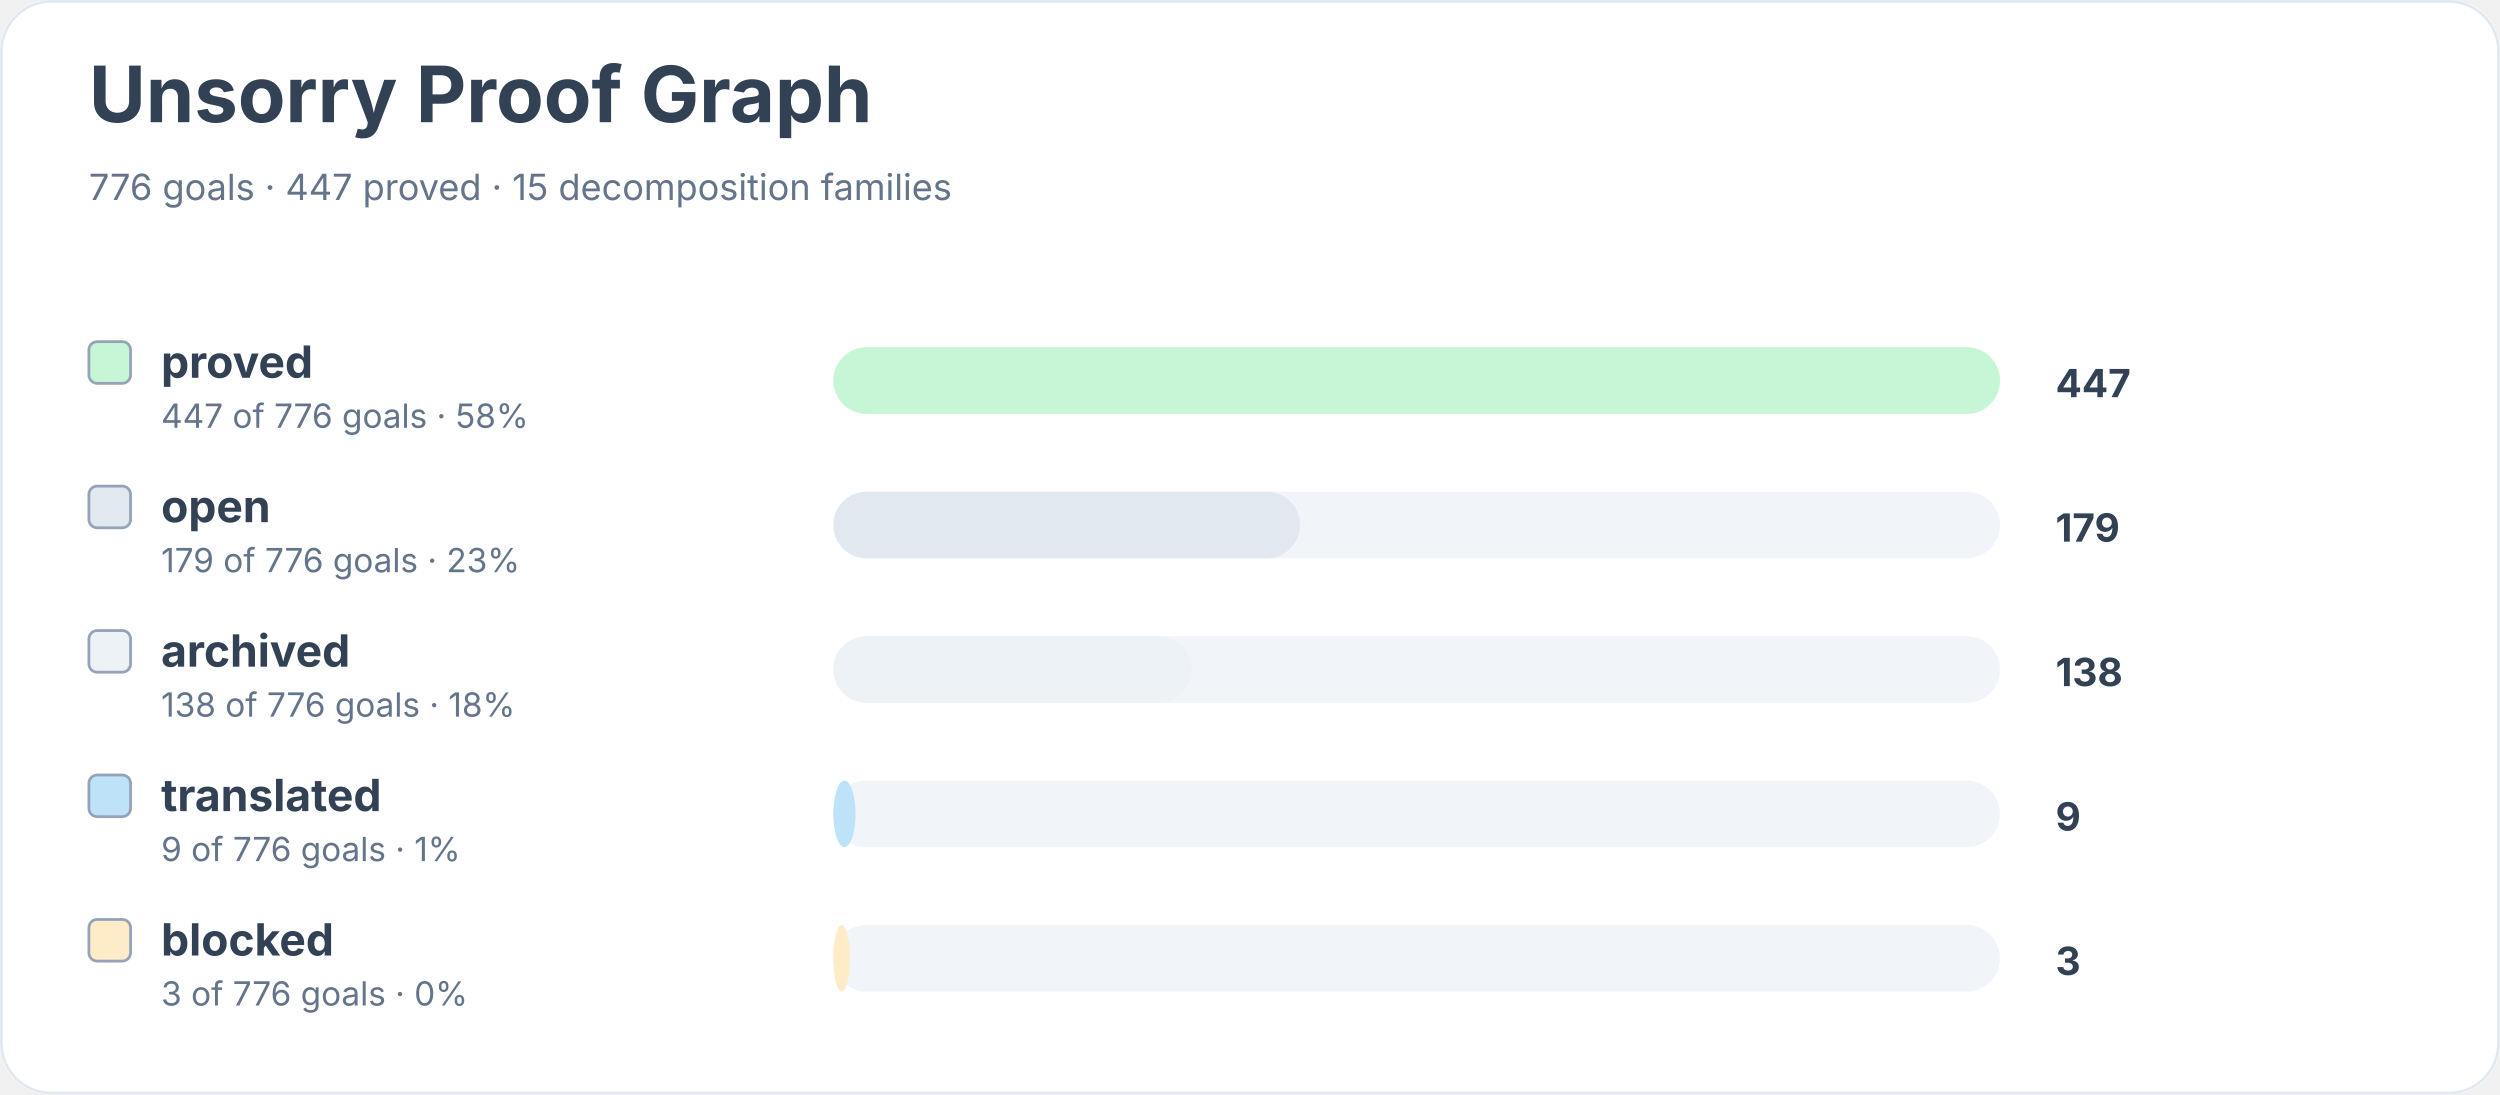
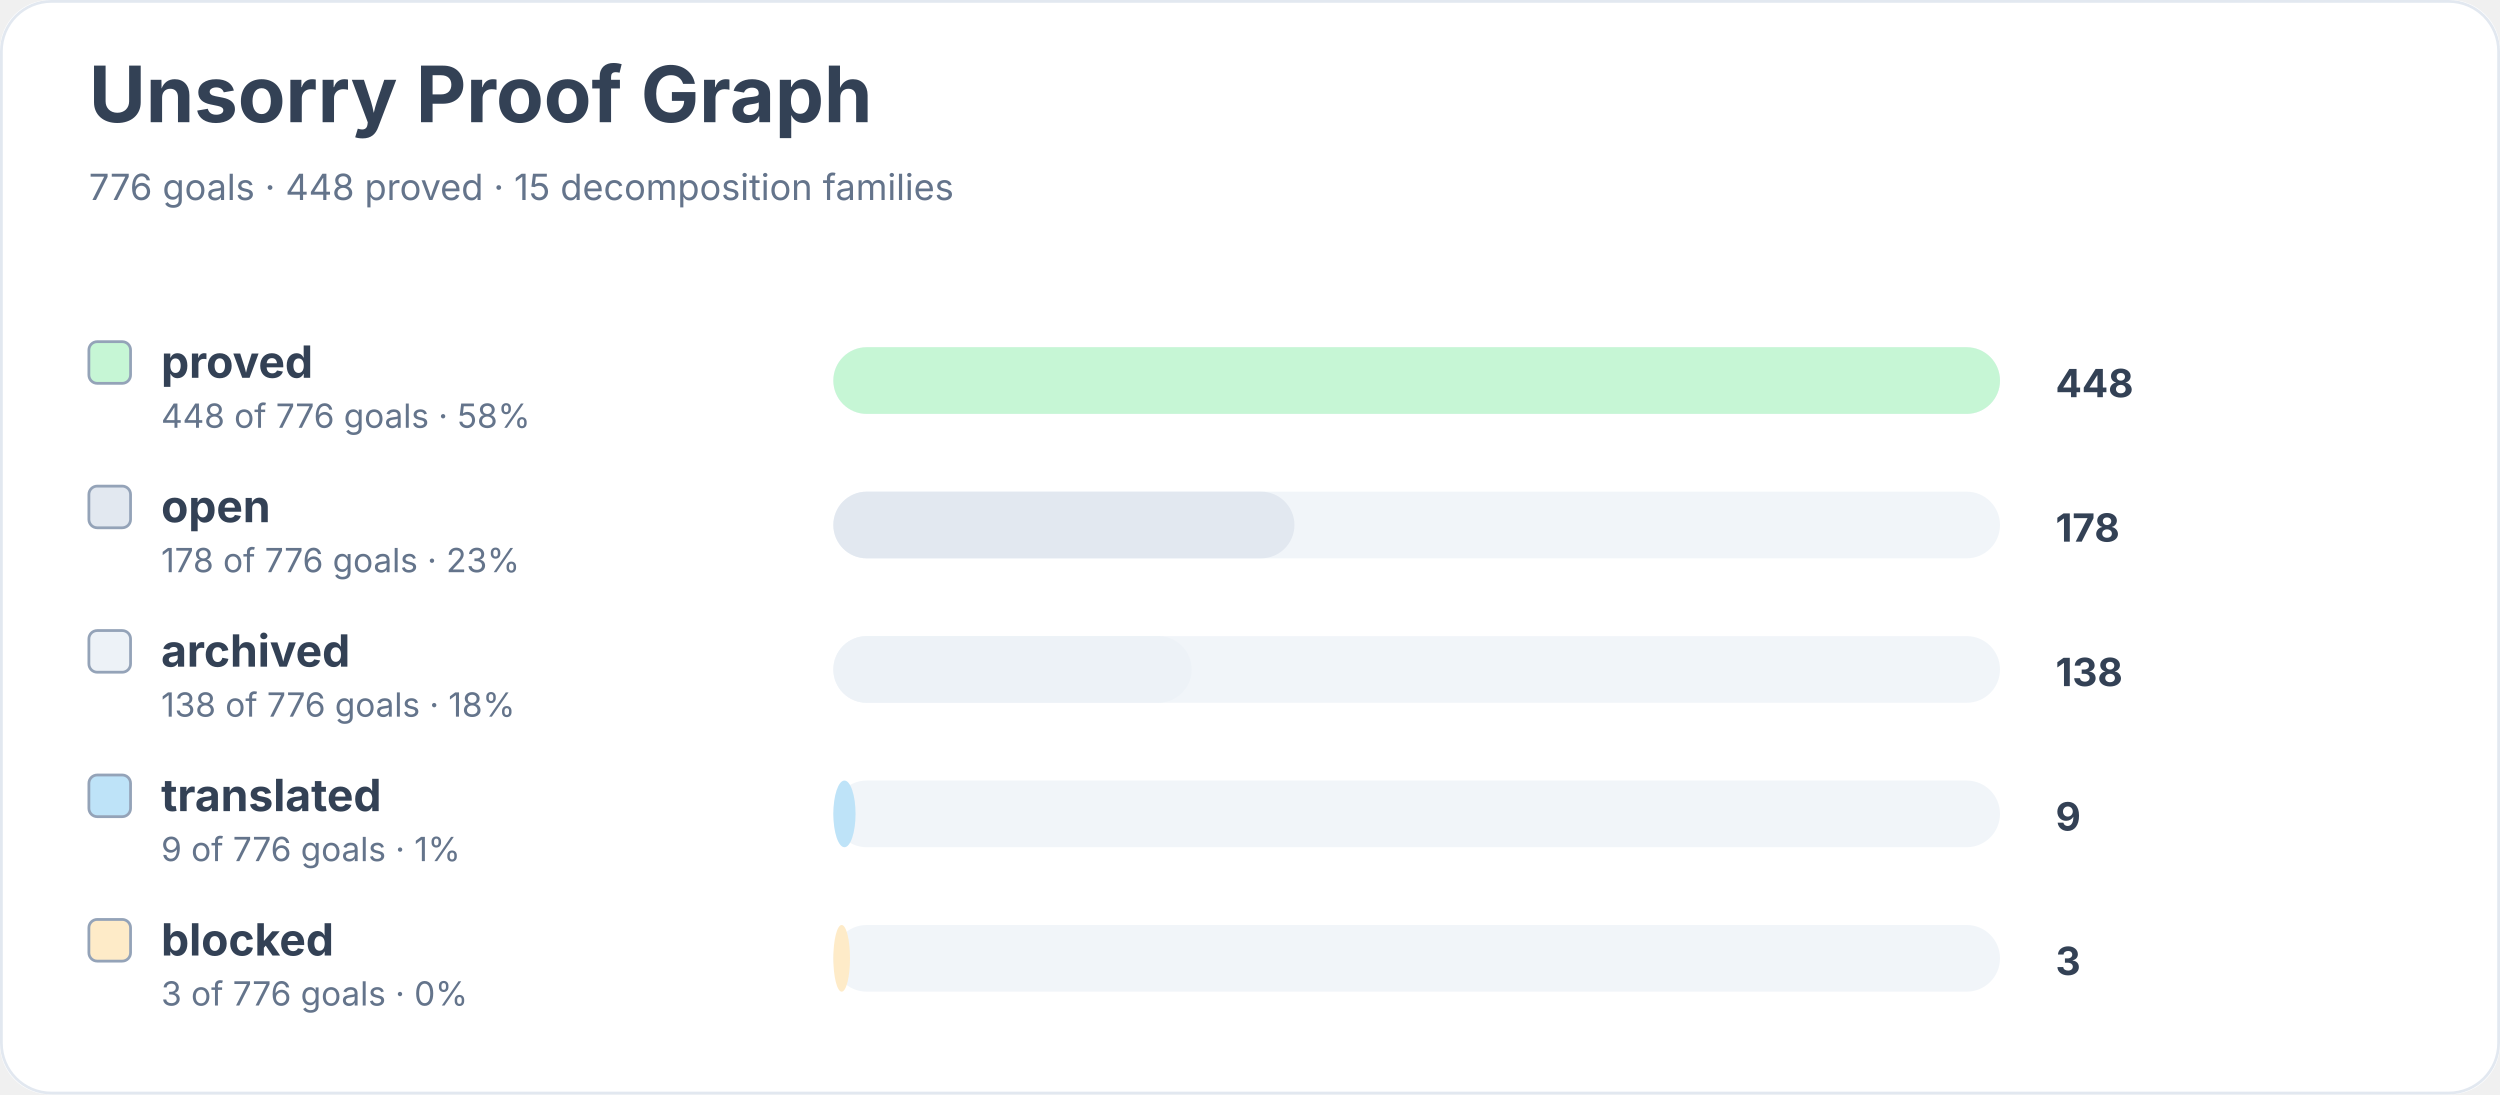
<svg xmlns="http://www.w3.org/2000/svg" width="900" height="394" viewBox="0 0 900 394" role="img" aria-labelledby="title desc">
  <rect width="900" height="100%" rx="18" fill="#ffffff" />
  <rect x="0.5" y="0.5" width="899" height="393" rx="18" fill="none" stroke="#e2e8f0" />
  <text x="32" y="44" font-family="Inter, system-ui, sans-serif" font-size="28" font-weight="700" fill="#334155">Unsorry Proof Graph</text>
-   <text x="32" y="72" font-family="Inter, system-ui, sans-serif" font-size="13" fill="#64748b">776 goals · 447 proved · 15 decomposition families</text>
+   <text x="32" y="72" font-family="Inter, system-ui, sans-serif" font-size="13" fill="#64748b">776 goals · 448 proved · 15 decomposition families</text>
  <rect x="32" y="123" width="15" height="15" rx="3" fill="#c6f6d5" stroke="#94a3b8" />
  <text x="58" y="136" font-family="Inter, system-ui, sans-serif" font-size="16" font-weight="650" fill="#334155">proved</text>
-   <text x="58" y="154" font-family="Inter, system-ui, sans-serif" font-size="12" fill="#64748b">447 of 776 goals · 58%</text>
+   <text x="58" y="154" font-family="Inter, system-ui, sans-serif" font-size="12" fill="#64748b">448 of 776 goals · 58%</text>
  <rect x="300" y="125" width="420" height="24" rx="12" fill="#f1f5f9" />
  <rect x="300" y="125" width="420" height="24" rx="12" fill="#c6f6d5" />
-   <text x="740" y="143" font-family="Inter, system-ui, sans-serif" font-size="14" font-weight="700" fill="#334155">447</text>
+   <text x="740" y="143" font-family="Inter, system-ui, sans-serif" font-size="14" font-weight="700" fill="#334155">448</text>
  <rect x="32" y="175" width="15" height="15" rx="3" fill="#e2e8f0" stroke="#94a3b8" />
  <text x="58" y="188" font-family="Inter, system-ui, sans-serif" font-size="16" font-weight="650" fill="#334155">open</text>
-   <text x="58" y="206" font-family="Inter, system-ui, sans-serif" font-size="12" fill="#64748b">179 of 776 goals · 23%</text>
+   <text x="58" y="206" font-family="Inter, system-ui, sans-serif" font-size="12" fill="#64748b">178 of 776 goals · 23%</text>
  <rect x="300" y="177" width="420" height="24" rx="12" fill="#f1f5f9" />
-   <rect x="300" y="177" width="168" height="24" rx="12" fill="#e2e8f0" />
-   <text x="740" y="195" font-family="Inter, system-ui, sans-serif" font-size="14" font-weight="700" fill="#334155">179</text>
+   <rect x="300" y="177" width="166" height="24" rx="12" fill="#e2e8f0" />
+   <text x="740" y="195" font-family="Inter, system-ui, sans-serif" font-size="14" font-weight="700" fill="#334155">178</text>
  <rect x="32" y="227" width="15" height="15" rx="3" fill="#edf2f7" stroke="#94a3b8" />
  <text x="58" y="240" font-family="Inter, system-ui, sans-serif" font-size="16" font-weight="650" fill="#334155">archived</text>
  <text x="58" y="258" font-family="Inter, system-ui, sans-serif" font-size="12" fill="#64748b">138 of 776 goals · 18%</text>
  <rect x="300" y="229" width="420" height="24" rx="12" fill="#f1f5f9" />
  <rect x="300" y="229" width="129" height="24" rx="12" fill="#edf2f7" />
  <text x="740" y="247" font-family="Inter, system-ui, sans-serif" font-size="14" font-weight="700" fill="#334155">138</text>
  <rect x="32" y="279" width="15" height="15" rx="3" fill="#bee3f8" stroke="#94a3b8" />
  <text x="58" y="292" font-family="Inter, system-ui, sans-serif" font-size="16" font-weight="650" fill="#334155">translated</text>
  <text x="58" y="310" font-family="Inter, system-ui, sans-serif" font-size="12" fill="#64748b">9 of 776 goals · 1%</text>
  <rect x="300" y="281" width="420" height="24" rx="12" fill="#f1f5f9" />
  <rect x="300" y="281" width="8" height="24" rx="12" fill="#bee3f8" />
  <text x="740" y="299" font-family="Inter, system-ui, sans-serif" font-size="14" font-weight="700" fill="#334155">9</text>
  <rect x="32" y="331" width="15" height="15" rx="3" fill="#feebc8" stroke="#94a3b8" />
  <text x="58" y="344" font-family="Inter, system-ui, sans-serif" font-size="16" font-weight="650" fill="#334155">blocked</text>
  <text x="58" y="362" font-family="Inter, system-ui, sans-serif" font-size="12" fill="#64748b">3 of 776 goals · 0%</text>
  <rect x="300" y="333" width="420" height="24" rx="12" fill="#f1f5f9" />
  <rect x="300" y="333" width="6" height="24" rx="12" fill="#feebc8" />
  <text x="740" y="351" font-family="Inter, system-ui, sans-serif" font-size="14" font-weight="700" fill="#334155">3</text>
</svg>
